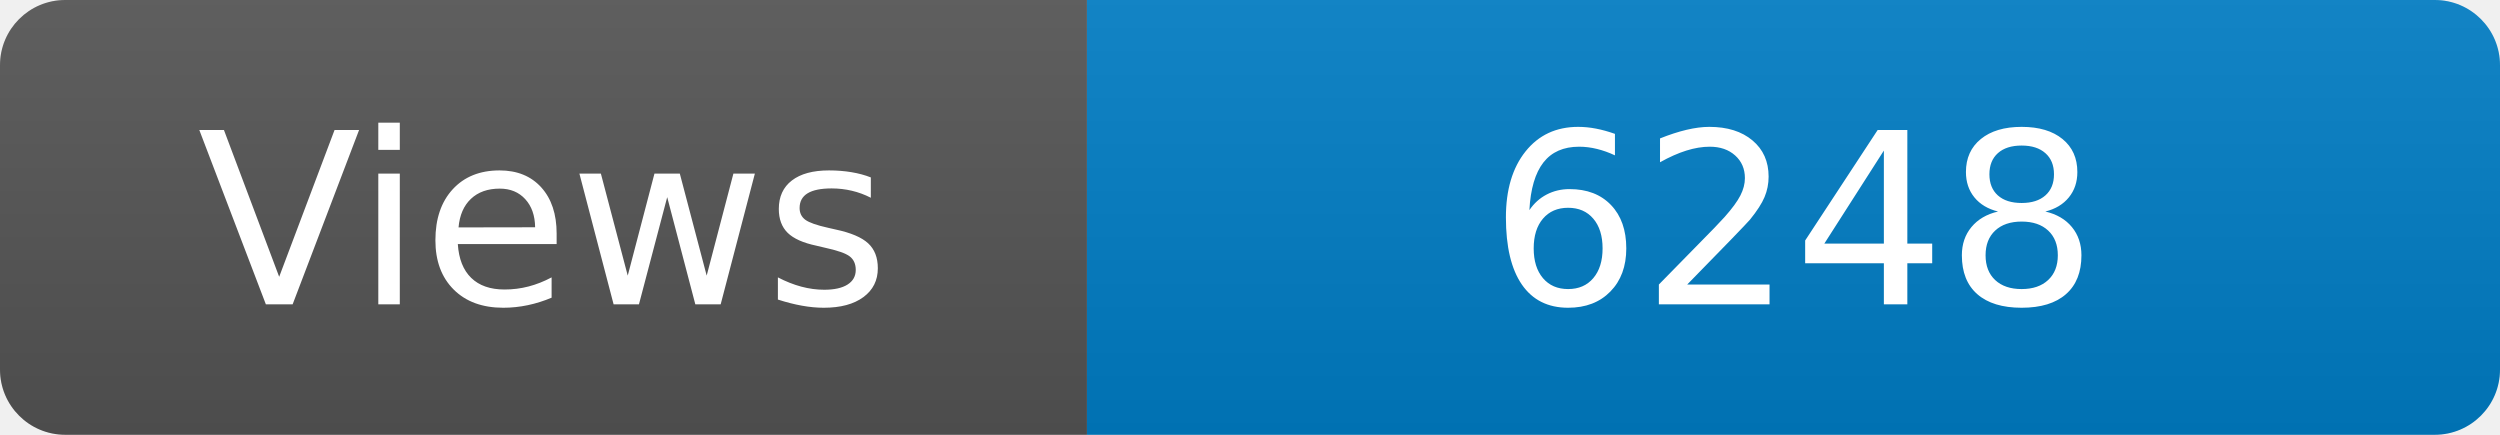
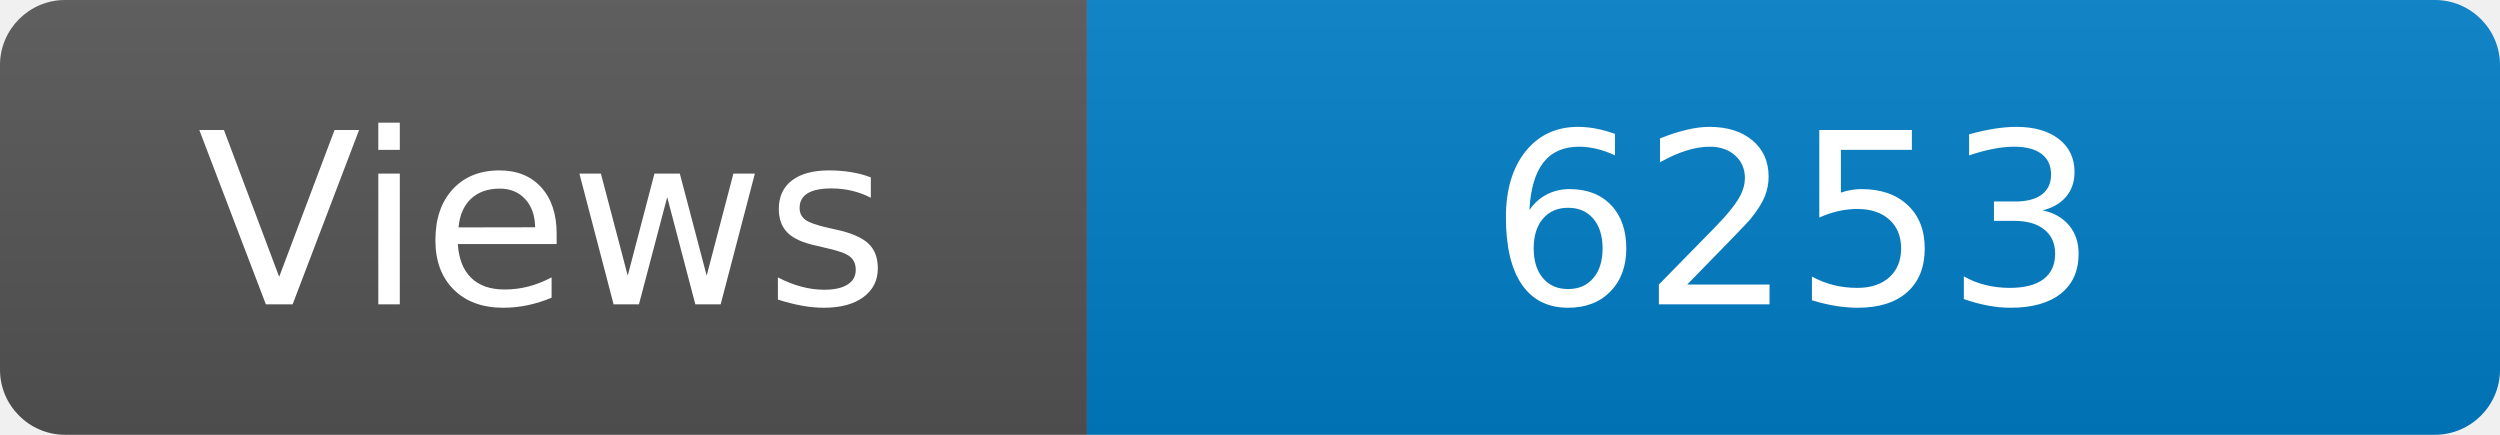
<svg xmlns="http://www.w3.org/2000/svg" width="115" height="20" role="img" aria-label="Maintained?: yes">
  <linearGradient id="s" x2="0" y2="100%">
    <stop offset="0" stop-color="#bbb" stop-opacity=".1" />
    <stop offset="1" stop-opacity=".1" />
  </linearGradient>
  <clipPath id="r">
    <rect width="115" height="20" rx="3" fill="#fff" />
  </clipPath>
  <g clip-path="url(#r)">
    <rect width="50" height="20" fill="#555" />
    <rect x="50" width="160" height="20" fill="#007ec6" />
    <rect width="115" height="20" fill="url(#s)" />
  </g>
  <g fill="#fff" text-anchor="middle" font-family="Verdana,Geneva,DejaVu Sans,sans-serif" font-size="110">
    <text x="250" y="140" transform="scale(.1)" fill="#fff">Views</text>
-     <text x="825" y="140" transform="scale(.1)" fill="#fff">6248</text>
+     <text x="825" y="140" transform="scale(.1)" fill="#fff">6253</text>
  </g>
</svg>
